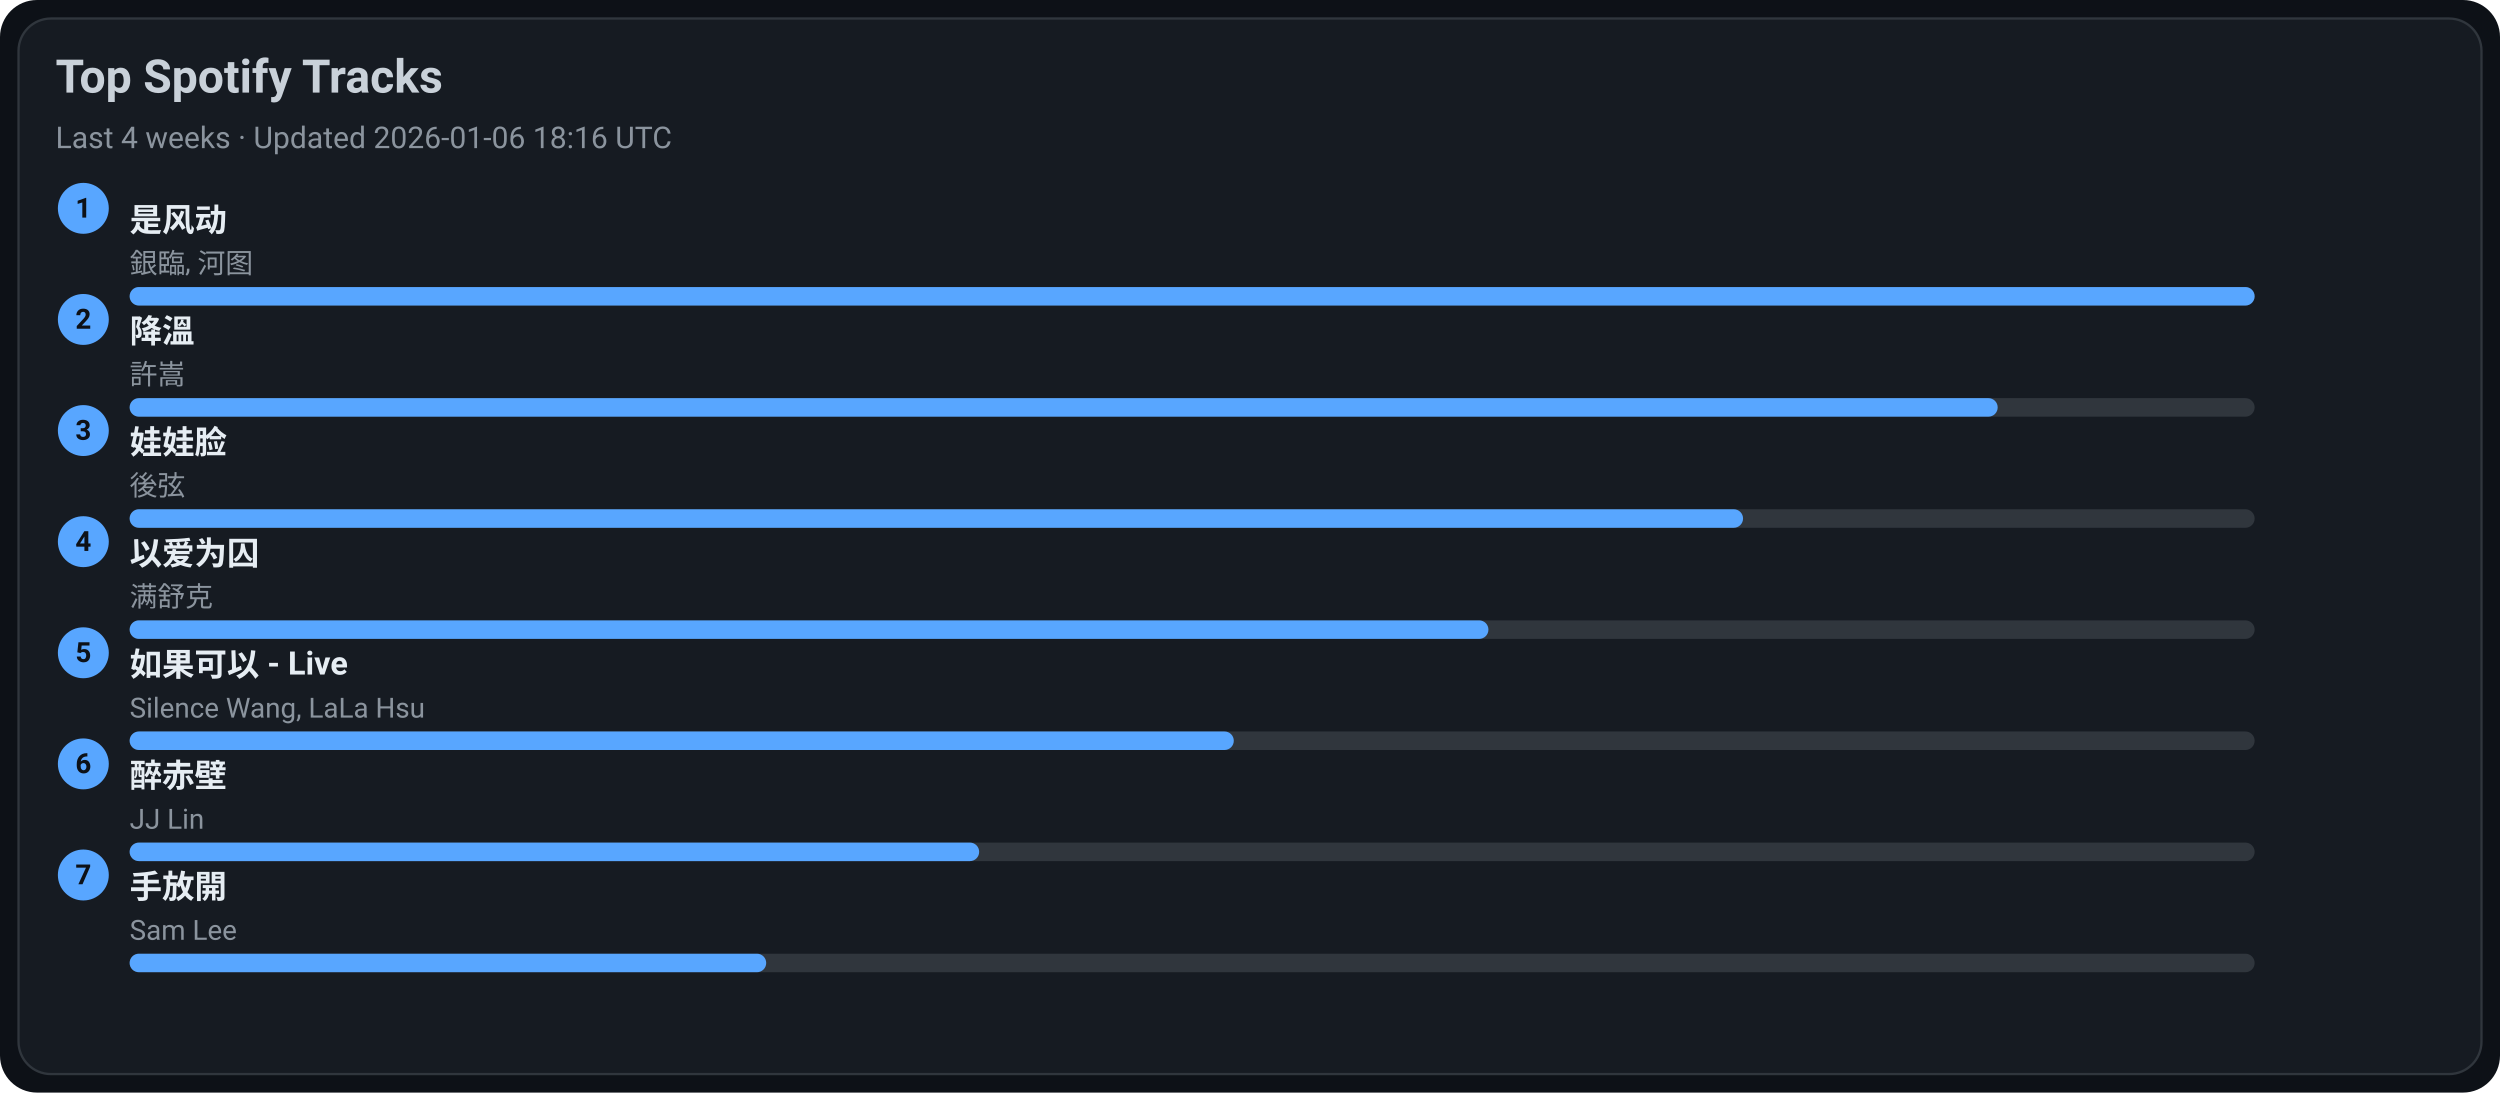
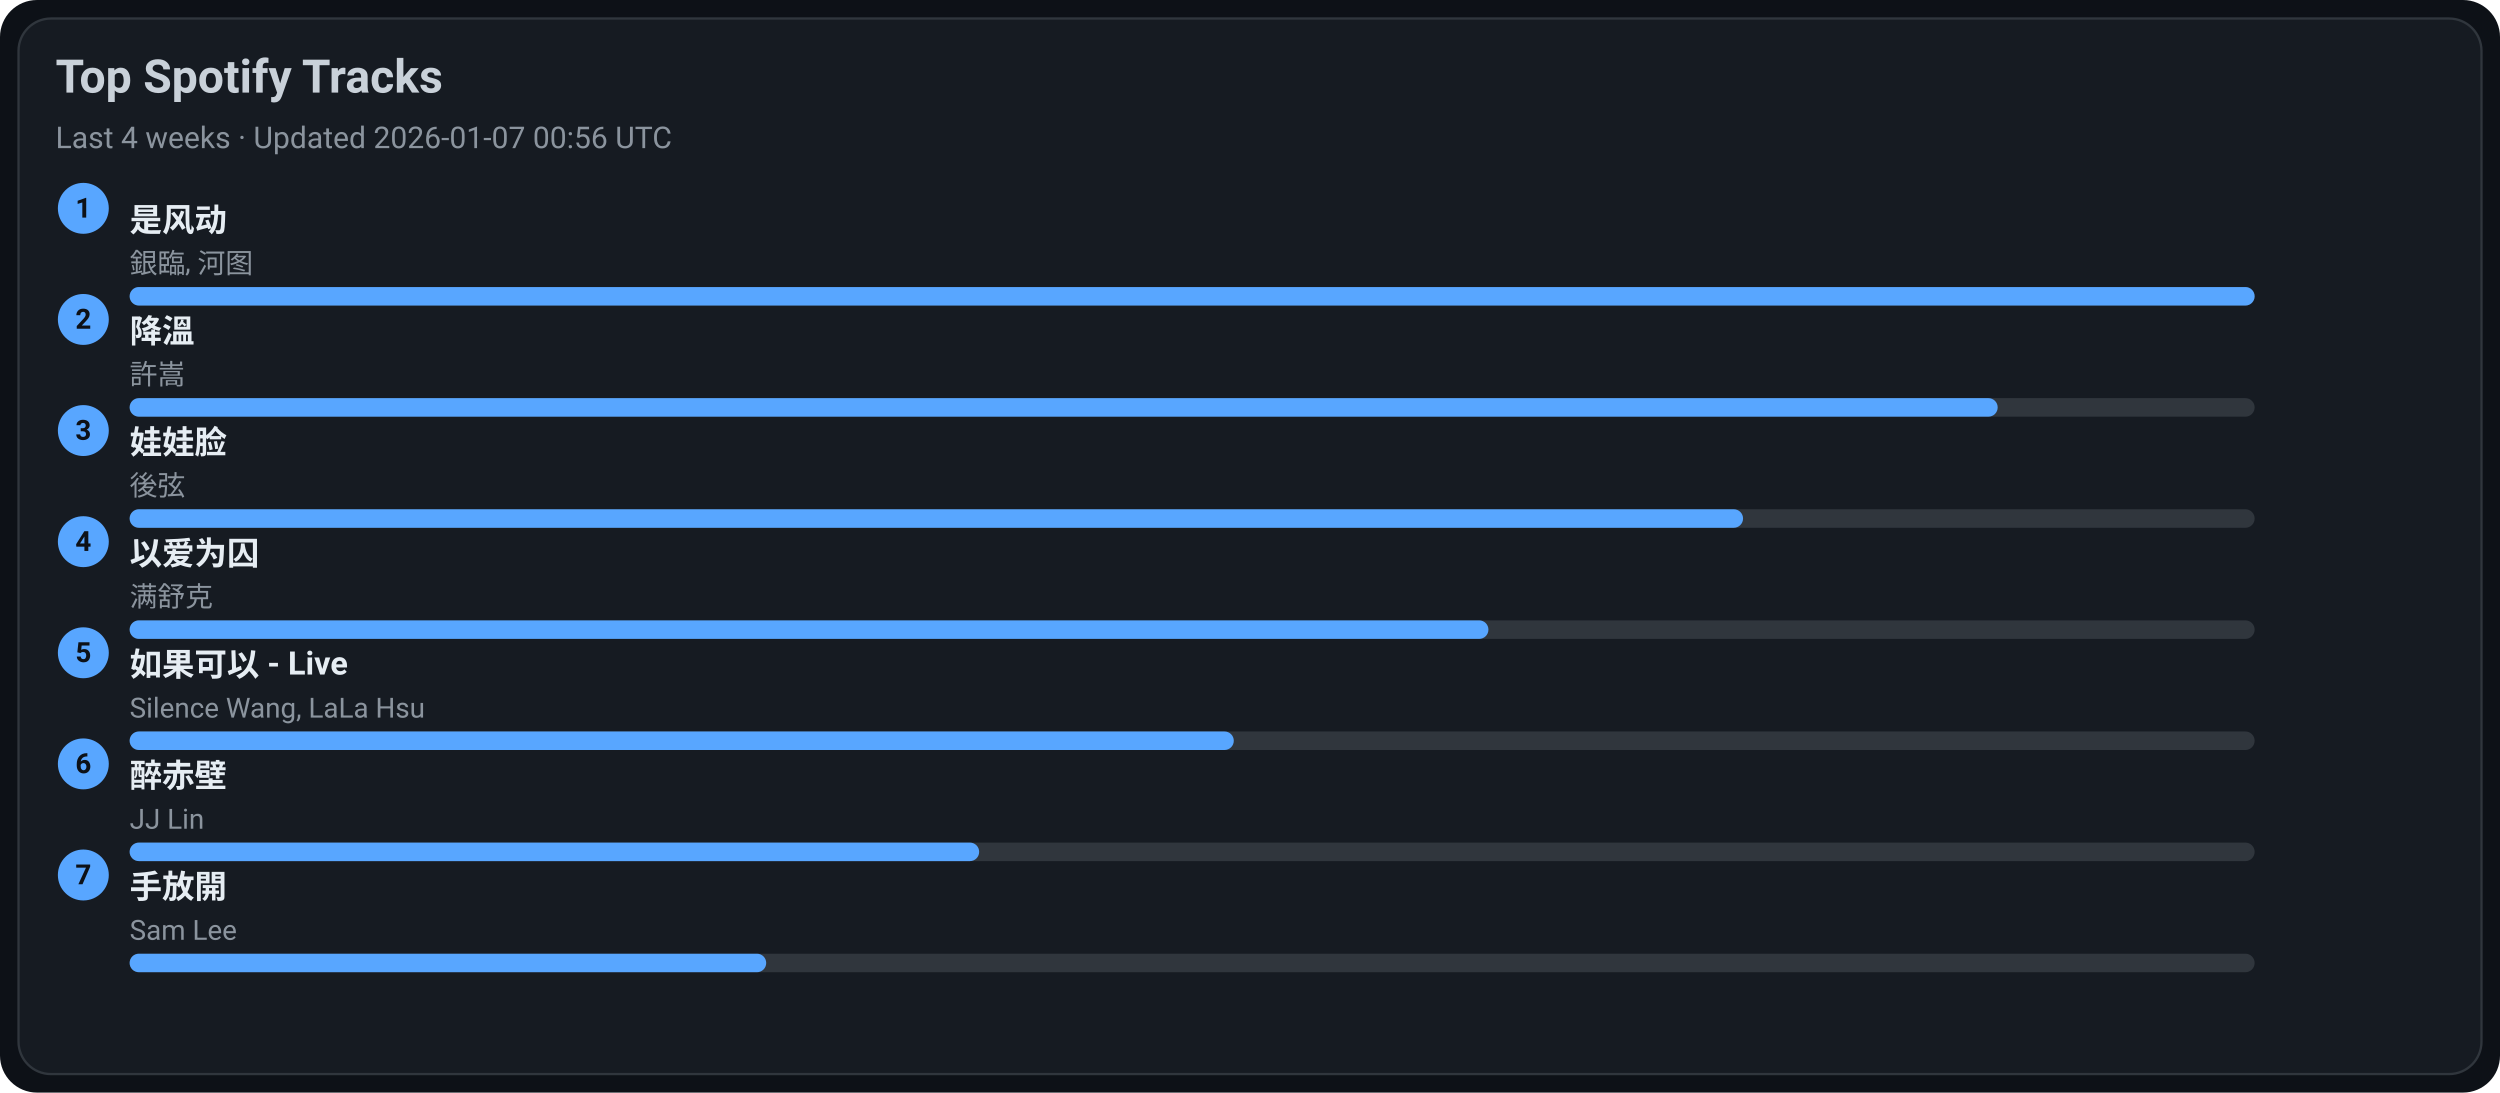
<svg xmlns="http://www.w3.org/2000/svg" width="1080" height="472" viewBox="0 0 1080 472">
  <style>text{font-family:-apple-system,BlinkMacSystemFont,Segoe UI,Roboto,Ubuntu,Helvetica Neue,Arial,Noto Sans,sans-serif}</style>
  <rect width="1080" height="472" rx="16" fill="#0d1117" />
  <rect x="8" y="8" width="1064" height="456" rx="14" fill="#161b22" stroke="#30363d" />
  <text x="24" y="40" font-size="20" fill="#c9d1d9" font-weight="600">Top Spotify Tracks</text>
-   <text x="24" y="64" font-size="13" fill="#8b949e">Last 4 weeks · Updated 2026-01-06 18:16 UTC</text>
+   <text x="24" y="64" font-size="13" fill="#8b949e">Last 4 weeks · Updated 2026-01-07 00:56 UTC</text>
  <circle cx="36" cy="90" r="11" fill="#58a6ff" />
  <text x="36" y="94" text-anchor="middle" font-size="12" fill="#0d1117" font-weight="700">1</text>
  <a href="https://open.spotify.com/track/3lePQ8c4jq7bTePsXEmslh" target="_blank" rel="noopener noreferrer">
    <text x="56" y="100" font-size="14" fill="#e6edf3" font-weight="600">是风动</text>
  </a>
  <text x="56" y="118" font-size="12" fill="#8b949e">銀臨, 河图</text>
  <rect x="56" y="124" width="918" height="8" rx="4" fill="#30363d" />
  <rect x="56" y="124" width="918" height="8" rx="4" fill="#58a6ff" />
  <circle cx="36" cy="138" r="11" fill="#58a6ff" />
  <text x="36" y="142" text-anchor="middle" font-size="12" fill="#0d1117" font-weight="700">2</text>
  <a href="https://open.spotify.com/track/2q9uhrOfyOnBa3oWR1PfYT" target="_blank" rel="noopener noreferrer">
    <text x="56" y="148" font-size="14" fill="#e6edf3" font-weight="600">降溫</text>
  </a>
  <text x="56" y="166" font-size="12" fill="#8b949e">許嵩</text>
  <rect x="56" y="172" width="918" height="8" rx="4" fill="#30363d" />
  <rect x="56" y="172" width="807" height="8" rx="4" fill="#58a6ff" />
  <circle cx="36" cy="186" r="11" fill="#58a6ff" />
  <text x="36" y="190" text-anchor="middle" font-size="12" fill="#0d1117" font-weight="700">3</text>
  <a href="https://open.spotify.com/track/08ouEICweFmqfgPJnRIQkE" target="_blank" rel="noopener noreferrer">
    <text x="56" y="196" font-size="14" fill="#e6edf3" font-weight="600">娃娃脸</text>
  </a>
  <text x="56" y="214" font-size="12" fill="#8b949e">後弦</text>
  <rect x="56" y="220" width="918" height="8" rx="4" fill="#30363d" />
  <rect x="56" y="220" width="697" height="8" rx="4" fill="#58a6ff" />
  <circle cx="36" cy="234" r="11" fill="#58a6ff" />
  <text x="36" y="238" text-anchor="middle" font-size="12" fill="#0d1117" font-weight="700">4</text>
  <a href="https://open.spotify.com/track/0RW2LEfGQK5BaIho6sSLqf" target="_blank" rel="noopener noreferrer">
    <text x="56" y="244" font-size="14" fill="#e6edf3" font-weight="600">以爱为囚</text>
  </a>
  <text x="56" y="262" font-size="12" fill="#8b949e">满舒克</text>
  <rect x="56" y="268" width="918" height="8" rx="4" fill="#30363d" />
  <rect x="56" y="268" width="587" height="8" rx="4" fill="#58a6ff" />
  <circle cx="36" cy="282" r="11" fill="#58a6ff" />
  <text x="36" y="286" text-anchor="middle" font-size="12" fill="#0d1117" font-weight="700">5</text>
  <a href="https://open.spotify.com/track/6IF65dJzfmPcX7jwDegwoo" target="_blank" rel="noopener noreferrer">
    <text x="56" y="292" font-size="14" fill="#e6edf3" font-weight="600">如果可以 - Live</text>
  </a>
  <text x="56" y="310" font-size="12" fill="#8b949e">Silence Wang, LaLa Hsu</text>
  <rect x="56" y="316" width="918" height="8" rx="4" fill="#30363d" />
  <rect x="56" y="316" width="477" height="8" rx="4" fill="#58a6ff" />
  <circle cx="36" cy="330" r="11" fill="#58a6ff" />
  <text x="36" y="334" text-anchor="middle" font-size="12" fill="#0d1117" font-weight="700">6</text>
  <a href="https://open.spotify.com/track/69lAYqbyHL1A0gctdLd9WV" target="_blank" rel="noopener noreferrer">
    <text x="56" y="340" font-size="14" fill="#e6edf3" font-weight="600">醉赤壁</text>
  </a>
  <text x="56" y="358" font-size="12" fill="#8b949e">JJ Lin</text>
  <rect x="56" y="364" width="918" height="8" rx="4" fill="#30363d" />
  <rect x="56" y="364" width="367" height="8" rx="4" fill="#58a6ff" />
  <circle cx="36" cy="378" r="11" fill="#58a6ff" />
  <text x="36" y="382" text-anchor="middle" font-size="12" fill="#0d1117" font-weight="700">7</text>
  <a href="https://open.spotify.com/track/2Dd9EXYXI2NNrLG61OtWQv" target="_blank" rel="noopener noreferrer">
    <text x="56" y="388" font-size="14" fill="#e6edf3" font-weight="600">手放開</text>
  </a>
  <text x="56" y="406" font-size="12" fill="#8b949e">Sam Lee</text>
  <rect x="56" y="412" width="918" height="8" rx="4" fill="#30363d" />
  <rect x="56" y="412" width="275" height="8" rx="4" fill="#58a6ff" />
</svg>
